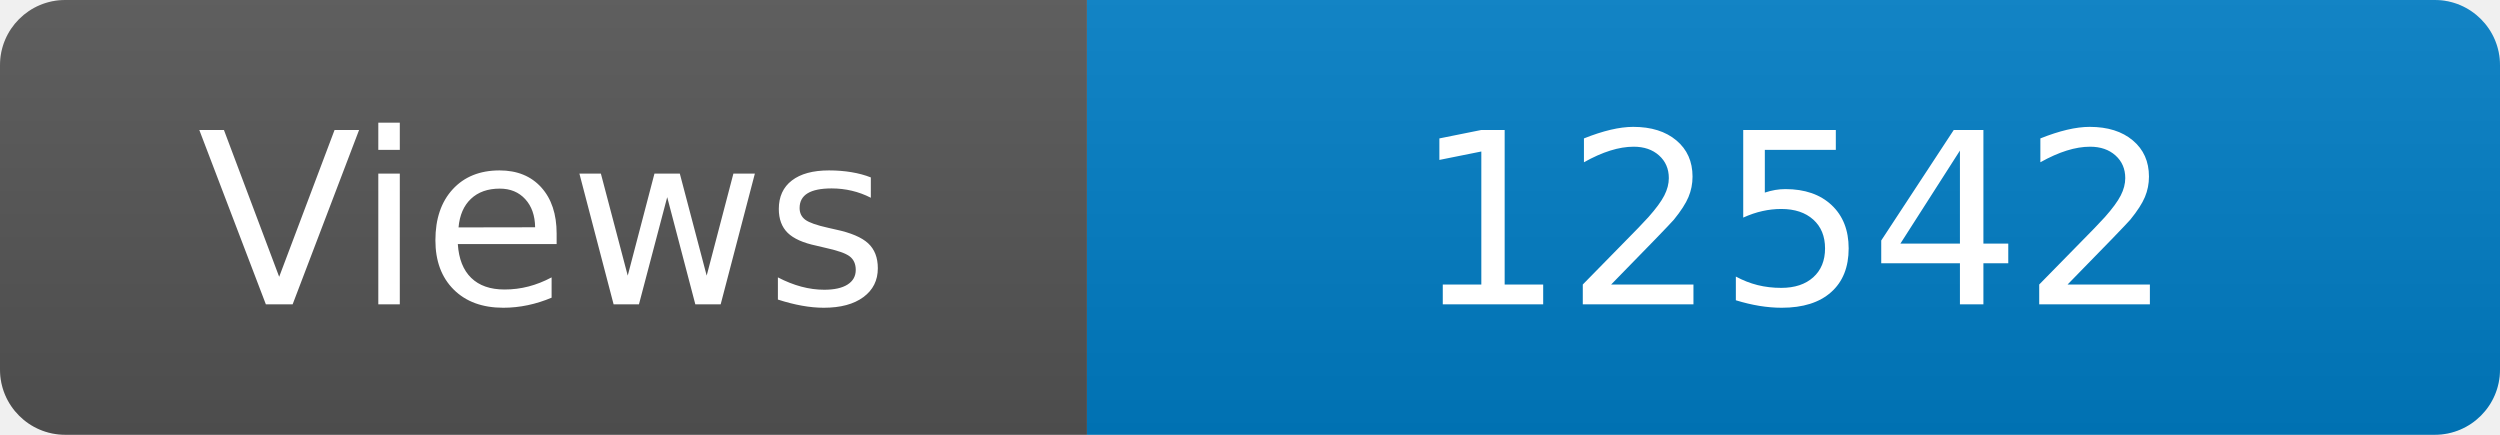
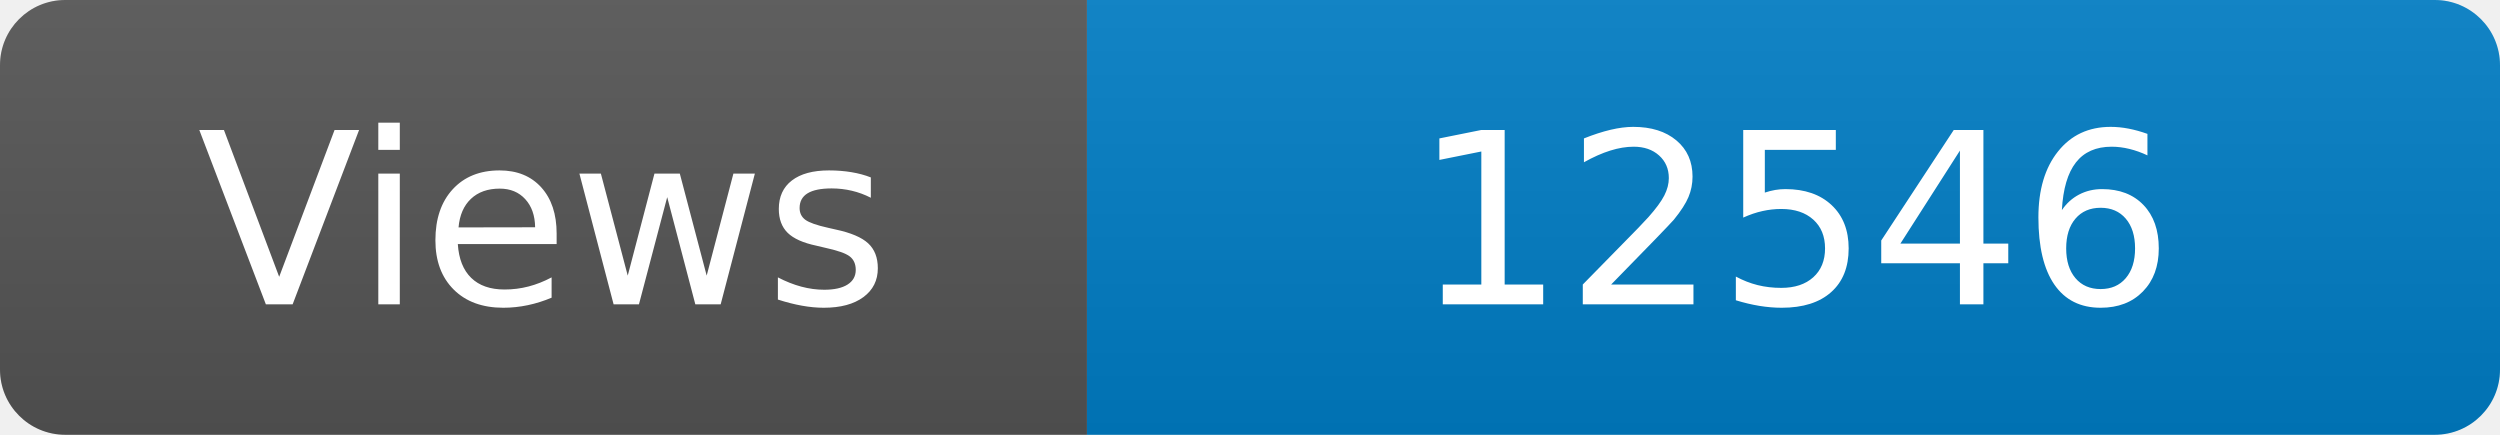
<svg xmlns="http://www.w3.org/2000/svg" width="115" height="20" role="img" aria-label="Maintained?: yes">
  <linearGradient id="s" x2="0" y2="100%">
    <stop offset="0" stop-color="#bbb" stop-opacity=".1" />
    <stop offset="1" stop-opacity=".1" />
  </linearGradient>
  <clipPath id="r">
    <rect width="115" height="20" rx="3" fill="#fff" />
  </clipPath>
  <g clip-path="url(#r)">
    <rect width="50" height="20" fill="#555" />
    <rect x="50" width="160" height="20" fill="#007ec6" />
    <rect width="115" height="20" fill="url(#s)" />
  </g>
  <g fill="#fff" text-anchor="middle" font-family="Verdana,Geneva,DejaVu Sans,sans-serif" font-size="110">
    <text x="250" y="140" transform="scale(.1)" fill="#fff">Views</text>
-     <text x="825" y="140" transform="scale(.1)" fill="#fff">12542</text>
+     <text x="825" y="140" transform="scale(.1)" fill="#fff">12546</text>
  </g>
</svg>
